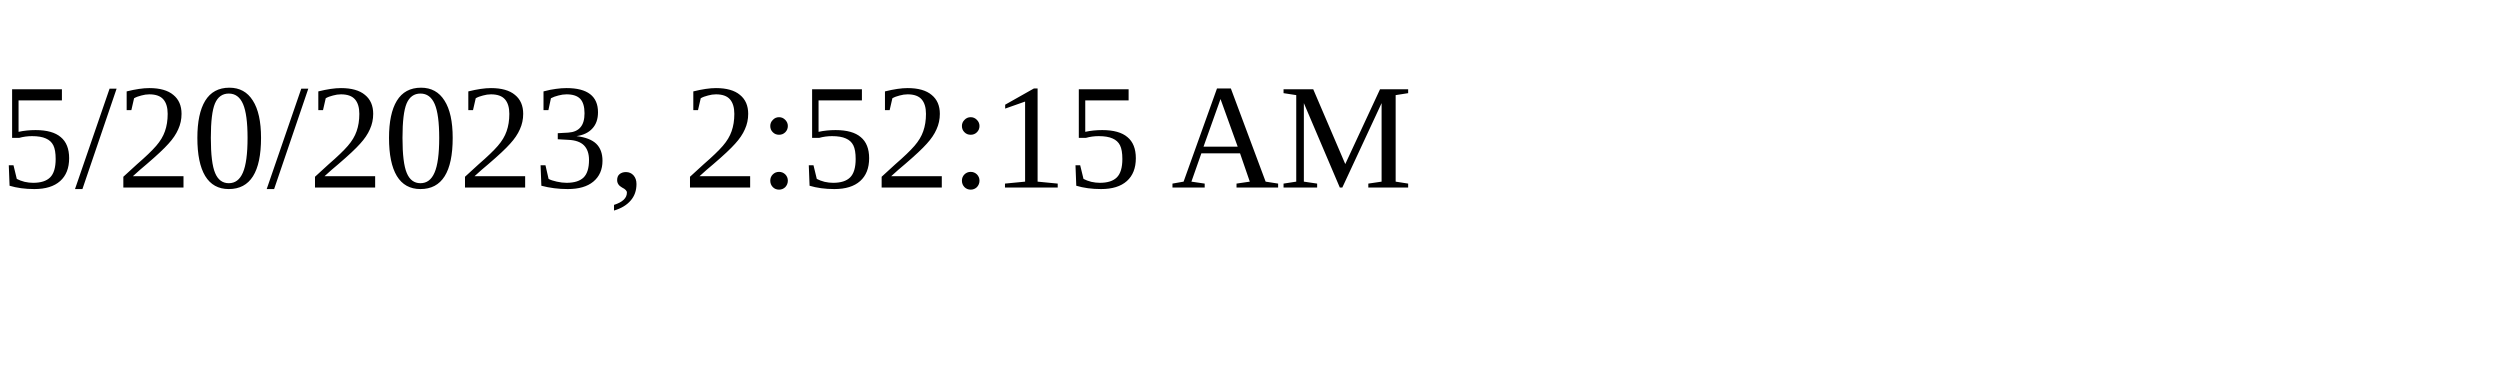
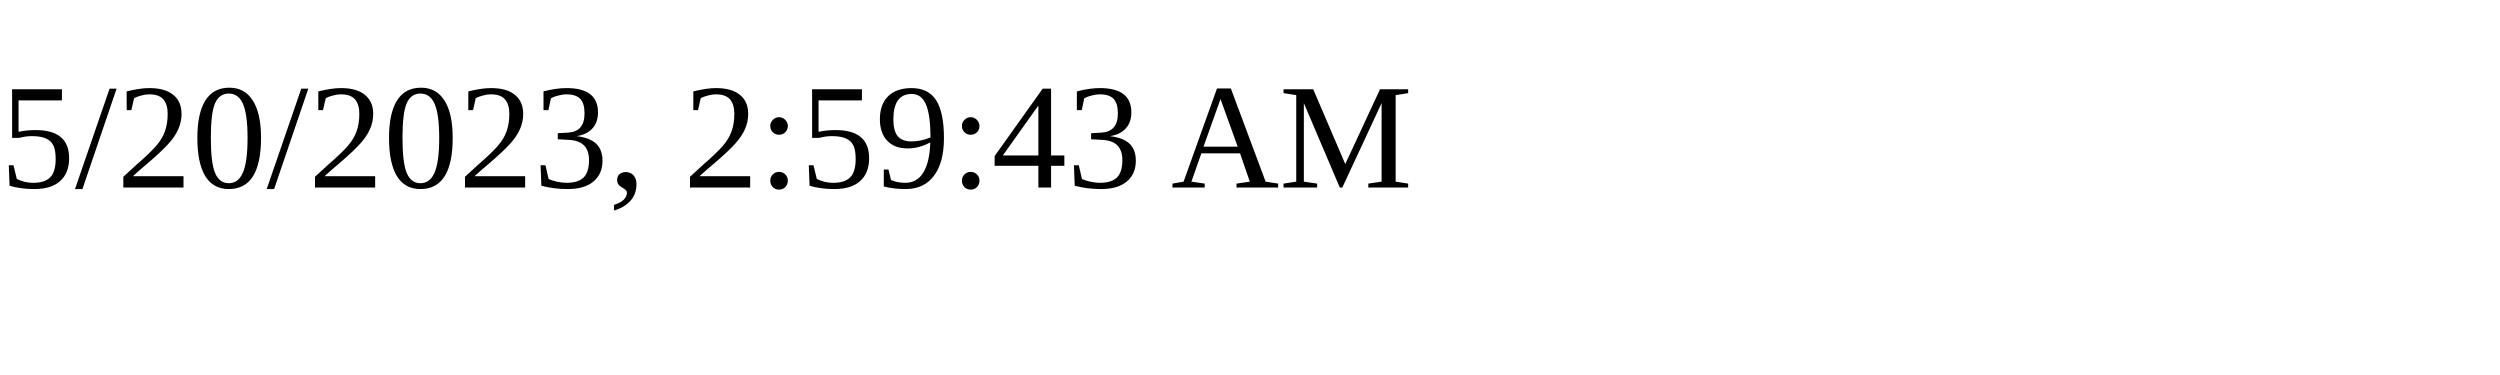
<svg xmlns="http://www.w3.org/2000/svg" height="30" width="200">
-   <text x="0" y="15">5/20/2023, 2:52:15 AM</text>
+   <text x="0" y="15">5/20/2023, 2:59:43 AM</text>
</svg>
